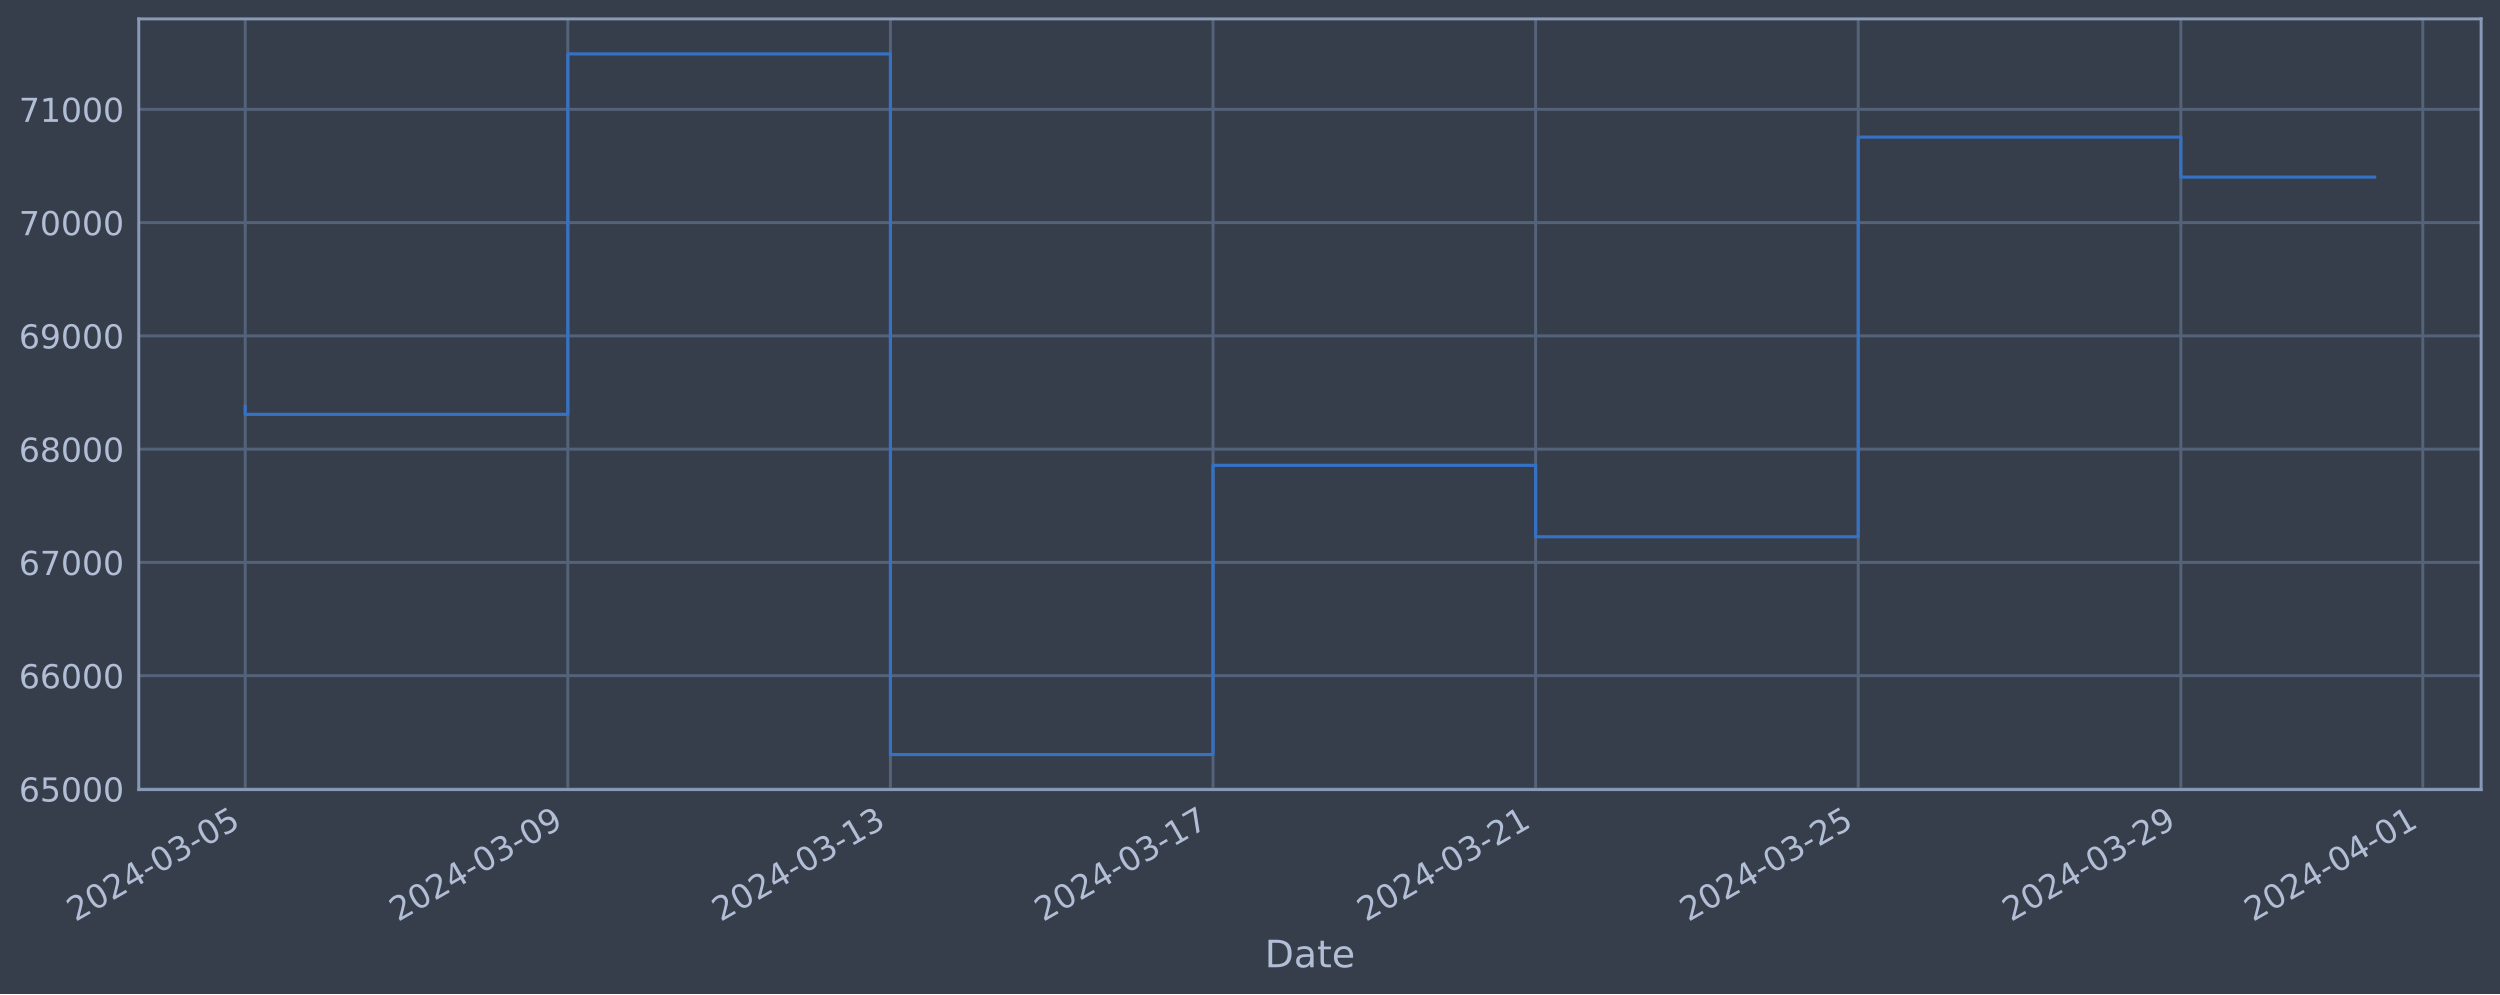
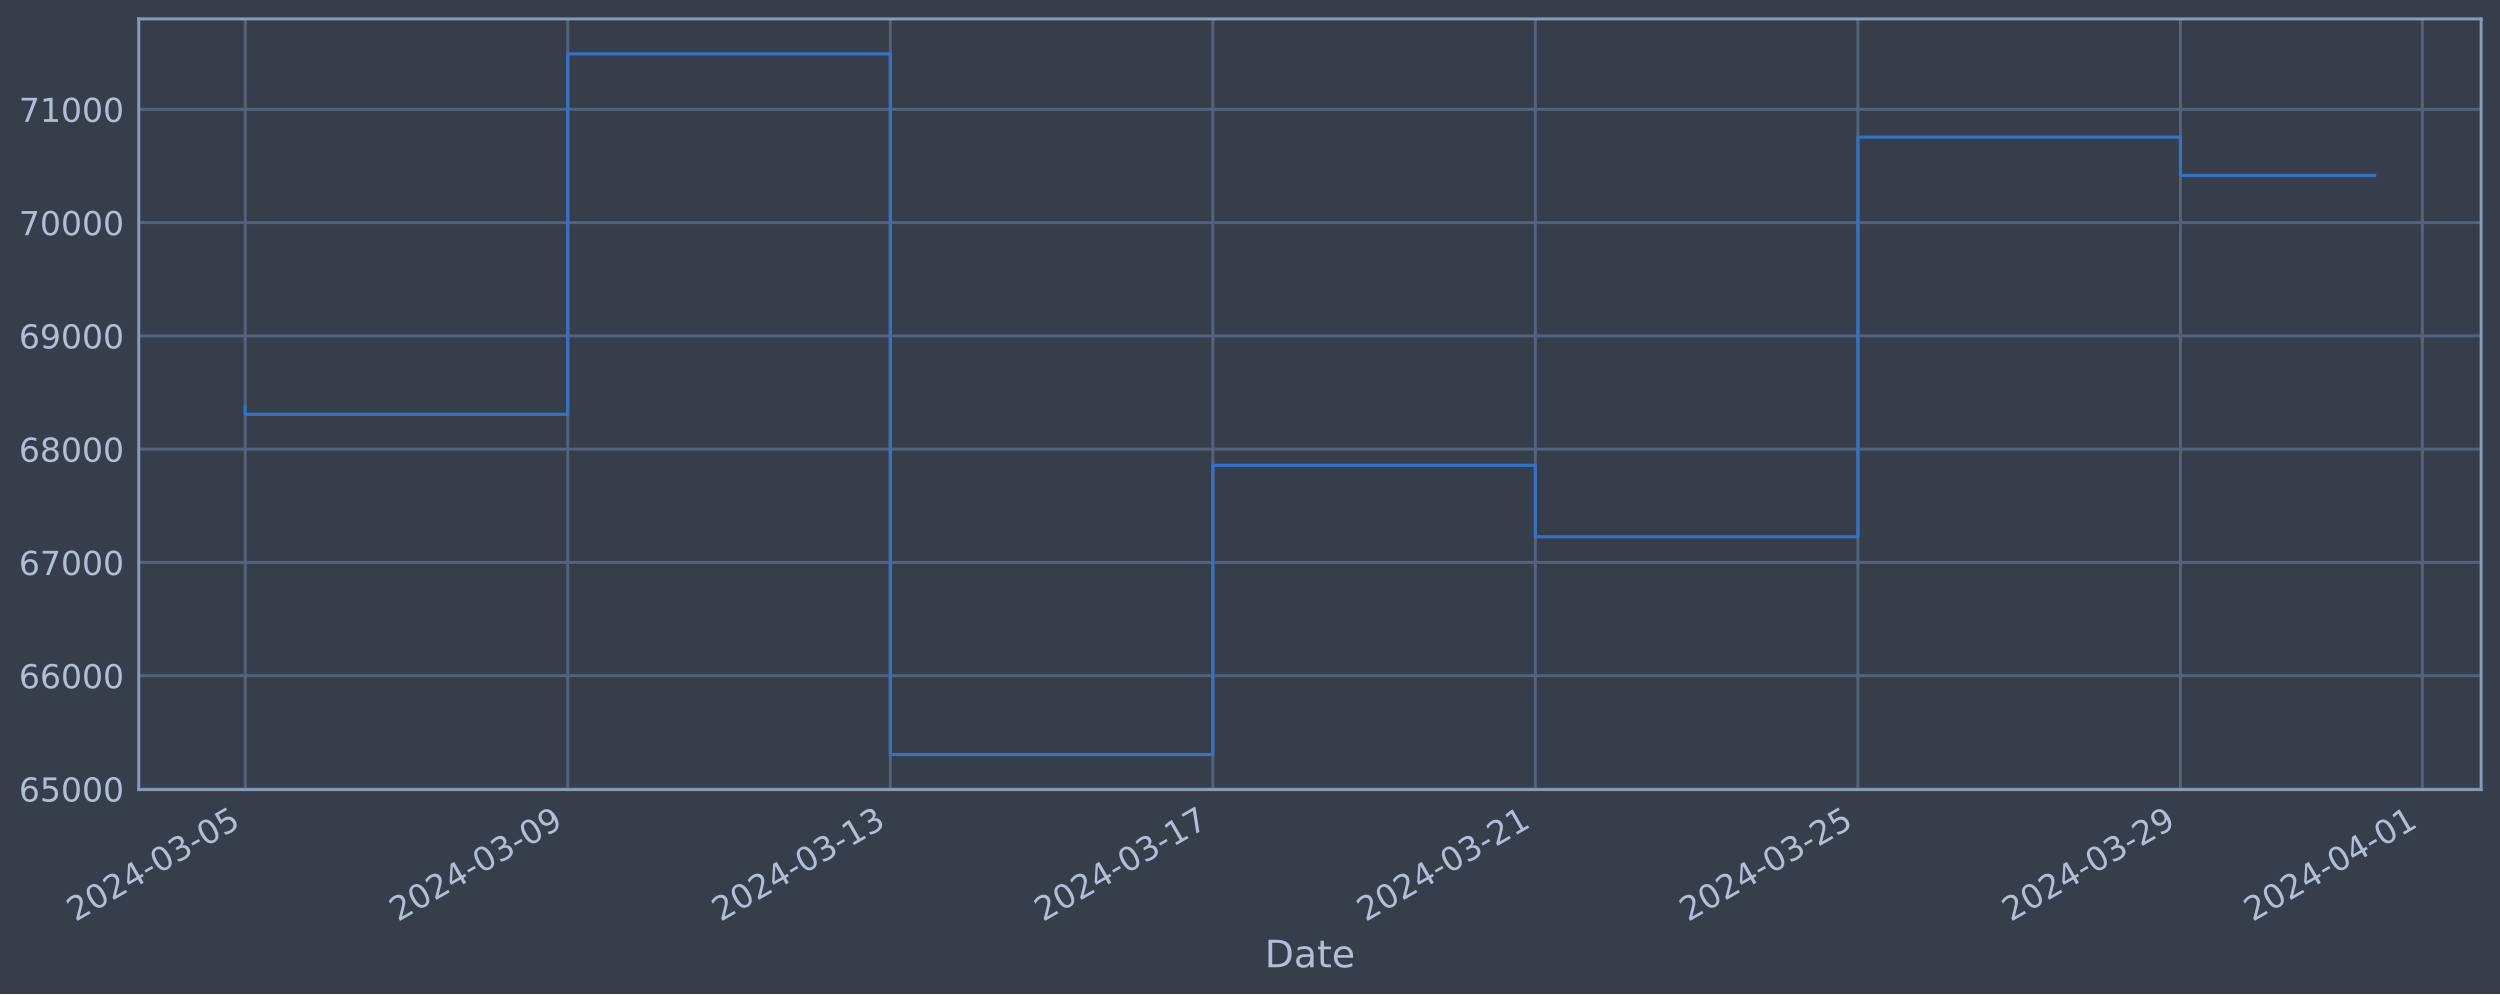
<svg xmlns="http://www.w3.org/2000/svg" xmlns:xlink="http://www.w3.org/1999/xlink" width="952.884pt" height="378.87pt" viewBox="0 0 952.884 378.87" version="1.1">
  <defs>
    <style type="text/css">*{stroke-linejoin: round; stroke-linecap: butt}</style>
  </defs>
  <g id="figure_1">
    <g id="patch_1">
      <path d="M 0 378.87  L 952.884 378.87  L 952.884 0  L 0 0  z " style="fill: #373e4b" />
    </g>
    <g id="axes_1">
      <g id="patch_2">
        <path d="M 52.884 300.96  L 945.684 300.96  L 945.684 7.2  L 52.884 7.2  z " style="fill: #373e4b" />
      </g>
      <g id="matplotlib.axis_1">
        <g id="xtick_1">
          <g id="line2d_1">
-             <path d="M 93.466 300.96  L 93.466 7.2  " clip-path="url(#p9d86384814)" style="fill: none; stroke: #546379; stroke-width: 1.12; stroke-linecap: square" />
+             <path d="M 93.466 300.96  L 93.466 7.2  " clip-path="url(#p566632bce4)" style="fill: none; stroke: #546379; stroke-width: 1.12; stroke-linecap: square" />
          </g>
          <g id="line2d_2" />
          <g id="text_1">
            <g style="fill: #b1bed6" transform="translate(28.74006 351.4642) rotate(-30) scale(0.126 -0.126)">
              <defs>
                <path id="DejaVuSans-32" d="M 1228 531  L 3431 531  L 3431 0  L 469 0  L 469 531  Q 828 903 1448 1529  Q 2069 2156 2228 2338  Q 2531 2678 2651 2914  Q 2772 3150 2772 3378  Q 2772 3750 2511 3984  Q 2250 4219 1831 4219  Q 1534 4219 1204 4116  Q 875 4013 500 3803  L 500 4441  Q 881 4594 1212 4672  Q 1544 4750 1819 4750  Q 2544 4750 2975 4387  Q 3406 4025 3406 3419  Q 3406 3131 3298 2873  Q 3191 2616 2906 2266  Q 2828 2175 2409 1742  Q 1991 1309 1228 531  z " transform="scale(0.015625)" />
                <path id="DejaVuSans-30" d="M 2034 4250  Q 1547 4250 1301 3770  Q 1056 3291 1056 2328  Q 1056 1369 1301 889  Q 1547 409 2034 409  Q 2525 409 2770 889  Q 3016 1369 3016 2328  Q 3016 3291 2770 3770  Q 2525 4250 2034 4250  z M 2034 4750  Q 2819 4750 3233 4129  Q 3647 3509 3647 2328  Q 3647 1150 3233 529  Q 2819 -91 2034 -91  Q 1250 -91 836 529  Q 422 1150 422 2328  Q 422 3509 836 4129  Q 1250 4750 2034 4750  z " transform="scale(0.015625)" />
                <path id="DejaVuSans-34" d="M 2419 4116  L 825 1625  L 2419 1625  L 2419 4116  z M 2253 4666  L 3047 4666  L 3047 1625  L 3713 1625  L 3713 1100  L 3047 1100  L 3047 0  L 2419 0  L 2419 1100  L 313 1100  L 313 1709  L 2253 4666  z " transform="scale(0.015625)" />
                <path id="DejaVuSans-2d" d="M 313 2009  L 1997 2009  L 1997 1497  L 313 1497  L 313 2009  z " transform="scale(0.015625)" />
                <path id="DejaVuSans-33" d="M 2597 2516  Q 3050 2419 3304 2112  Q 3559 1806 3559 1356  Q 3559 666 3084 287  Q 2609 -91 1734 -91  Q 1441 -91 1130 -33  Q 819 25 488 141  L 488 750  Q 750 597 1062 519  Q 1375 441 1716 441  Q 2309 441 2620 675  Q 2931 909 2931 1356  Q 2931 1769 2642 2001  Q 2353 2234 1838 2234  L 1294 2234  L 1294 2753  L 1863 2753  Q 2328 2753 2575 2939  Q 2822 3125 2822 3475  Q 2822 3834 2567 4026  Q 2313 4219 1838 4219  Q 1578 4219 1281 4162  Q 984 4106 628 3988  L 628 4550  Q 988 4650 1302 4700  Q 1616 4750 1894 4750  Q 2613 4750 3031 4423  Q 3450 4097 3450 3541  Q 3450 3153 3228 2886  Q 3006 2619 2597 2516  z " transform="scale(0.015625)" />
                <path id="DejaVuSans-35" d="M 691 4666  L 3169 4666  L 3169 4134  L 1269 4134  L 1269 2991  Q 1406 3038 1543 3061  Q 1681 3084 1819 3084  Q 2600 3084 3056 2656  Q 3513 2228 3513 1497  Q 3513 744 3044 326  Q 2575 -91 1722 -91  Q 1428 -91 1123 -41  Q 819 9 494 109  L 494 744  Q 775 591 1075 516  Q 1375 441 1709 441  Q 2250 441 2565 725  Q 2881 1009 2881 1497  Q 2881 1984 2565 2268  Q 2250 2553 1709 2553  Q 1456 2553 1204 2497  Q 953 2441 691 2322  L 691 4666  z " transform="scale(0.015625)" />
              </defs>
              <use xlink:href="#DejaVuSans-32" />
              <use xlink:href="#DejaVuSans-30" x="63.623" />
              <use xlink:href="#DejaVuSans-32" x="127.246" />
              <use xlink:href="#DejaVuSans-34" x="190.869" />
              <use xlink:href="#DejaVuSans-2d" x="254.492" />
              <use xlink:href="#DejaVuSans-30" x="290.576" />
              <use xlink:href="#DejaVuSans-33" x="354.199" />
              <use xlink:href="#DejaVuSans-2d" x="417.822" />
              <use xlink:href="#DejaVuSans-30" x="453.906" />
              <use xlink:href="#DejaVuSans-35" x="517.529" />
            </g>
          </g>
        </g>
        <g id="xtick_2">
          <g id="line2d_3">
-             <path d="M 216.426 300.96  L 216.426 7.2  " clip-path="url(#p9d86384814)" style="fill: none; stroke: #546379; stroke-width: 1.12; stroke-linecap: square" />
+             <path d="M 216.402 300.96  L 216.402 7.2  " clip-path="url(#p566632bce4)" style="fill: none; stroke: #546379; stroke-width: 1.12; stroke-linecap: square" />
          </g>
          <g id="line2d_4" />
          <g id="text_2">
-             <g style="fill: #b1bed6" transform="translate(151.701 351.4642) rotate(-30) scale(0.126 -0.126)">
+             <g style="fill: #b1bed6" transform="translate(151.6769 351.4642) rotate(-30) scale(0.126 -0.126)">
              <defs>
                <path id="DejaVuSans-39" d="M 703 97  L 703 672  Q 941 559 1184 500  Q 1428 441 1663 441  Q 2288 441 2617 861  Q 2947 1281 2994 2138  Q 2813 1869 2534 1725  Q 2256 1581 1919 1581  Q 1219 1581 811 2004  Q 403 2428 403 3163  Q 403 3881 828 4315  Q 1253 4750 1959 4750  Q 2769 4750 3195 4129  Q 3622 3509 3622 2328  Q 3622 1225 3098 567  Q 2575 -91 1691 -91  Q 1453 -91 1209 -44  Q 966 3 703 97  z M 1959 2075  Q 2384 2075 2632 2365  Q 2881 2656 2881 3163  Q 2881 3666 2632 3958  Q 2384 4250 1959 4250  Q 1534 4250 1286 3958  Q 1038 3666 1038 3163  Q 1038 2656 1286 2365  Q 1534 2075 1959 2075  z " transform="scale(0.015625)" />
              </defs>
              <use xlink:href="#DejaVuSans-32" />
              <use xlink:href="#DejaVuSans-30" x="63.623" />
              <use xlink:href="#DejaVuSans-32" x="127.246" />
              <use xlink:href="#DejaVuSans-34" x="190.869" />
              <use xlink:href="#DejaVuSans-2d" x="254.492" />
              <use xlink:href="#DejaVuSans-30" x="290.576" />
              <use xlink:href="#DejaVuSans-33" x="354.199" />
              <use xlink:href="#DejaVuSans-2d" x="417.822" />
              <use xlink:href="#DejaVuSans-30" x="453.906" />
              <use xlink:href="#DejaVuSans-39" x="517.529" />
            </g>
          </g>
        </g>
        <g id="xtick_3">
          <g id="line2d_5">
-             <path d="M 339.387 300.96  L 339.387 7.2  " clip-path="url(#p9d86384814)" style="fill: none; stroke: #546379; stroke-width: 1.12; stroke-linecap: square" />
+             <path d="M 339.339 300.96  L 339.339 7.2  " clip-path="url(#p566632bce4)" style="fill: none; stroke: #546379; stroke-width: 1.12; stroke-linecap: square" />
          </g>
          <g id="line2d_6" />
          <g id="text_3">
-             <g style="fill: #b1bed6" transform="translate(274.6619 351.4642) rotate(-30) scale(0.126 -0.126)">
+             <g style="fill: #b1bed6" transform="translate(274.6137 351.4642) rotate(-30) scale(0.126 -0.126)">
              <defs>
                <path id="DejaVuSans-31" d="M 794 531  L 1825 531  L 1825 4091  L 703 3866  L 703 4441  L 1819 4666  L 2450 4666  L 2450 531  L 3481 531  L 3481 0  L 794 0  L 794 531  z " transform="scale(0.015625)" />
              </defs>
              <use xlink:href="#DejaVuSans-32" />
              <use xlink:href="#DejaVuSans-30" x="63.623" />
              <use xlink:href="#DejaVuSans-32" x="127.246" />
              <use xlink:href="#DejaVuSans-34" x="190.869" />
              <use xlink:href="#DejaVuSans-2d" x="254.492" />
              <use xlink:href="#DejaVuSans-30" x="290.576" />
              <use xlink:href="#DejaVuSans-33" x="354.199" />
              <use xlink:href="#DejaVuSans-2d" x="417.822" />
              <use xlink:href="#DejaVuSans-31" x="453.906" />
              <use xlink:href="#DejaVuSans-33" x="517.529" />
            </g>
          </g>
        </g>
        <g id="xtick_4">
          <g id="line2d_7">
-             <path d="M 462.348 300.96  L 462.348 7.2  " clip-path="url(#p9d86384814)" style="fill: none; stroke: #546379; stroke-width: 1.12; stroke-linecap: square" />
+             <path d="M 462.276 300.96  L 462.276 7.2  " clip-path="url(#p566632bce4)" style="fill: none; stroke: #546379; stroke-width: 1.12; stroke-linecap: square" />
          </g>
          <g id="line2d_8" />
          <g id="text_4">
-             <g style="fill: #b1bed6" transform="translate(397.6228 351.4642) rotate(-30) scale(0.126 -0.126)">
+             <g style="fill: #b1bed6" transform="translate(397.5506 351.4642) rotate(-30) scale(0.126 -0.126)">
              <defs>
                <path id="DejaVuSans-37" d="M 525 4666  L 3525 4666  L 3525 4397  L 1831 0  L 1172 0  L 2766 4134  L 525 4134  L 525 4666  z " transform="scale(0.015625)" />
              </defs>
              <use xlink:href="#DejaVuSans-32" />
              <use xlink:href="#DejaVuSans-30" x="63.623" />
              <use xlink:href="#DejaVuSans-32" x="127.246" />
              <use xlink:href="#DejaVuSans-34" x="190.869" />
              <use xlink:href="#DejaVuSans-2d" x="254.492" />
              <use xlink:href="#DejaVuSans-30" x="290.576" />
              <use xlink:href="#DejaVuSans-33" x="354.199" />
              <use xlink:href="#DejaVuSans-2d" x="417.822" />
              <use xlink:href="#DejaVuSans-31" x="453.906" />
              <use xlink:href="#DejaVuSans-37" x="517.529" />
            </g>
          </g>
        </g>
        <g id="xtick_5">
          <g id="line2d_9">
-             <path d="M 585.309 300.96  L 585.309 7.2  " clip-path="url(#p9d86384814)" style="fill: none; stroke: #546379; stroke-width: 1.12; stroke-linecap: square" />
+             <path d="M 585.213 300.96  L 585.213 7.2  " clip-path="url(#p566632bce4)" style="fill: none; stroke: #546379; stroke-width: 1.12; stroke-linecap: square" />
          </g>
          <g id="line2d_10" />
          <g id="text_5">
-             <g style="fill: #b1bed6" transform="translate(520.5837 351.4642) rotate(-30) scale(0.126 -0.126)">
+             <g style="fill: #b1bed6" transform="translate(520.4874 351.4642) rotate(-30) scale(0.126 -0.126)">
              <use xlink:href="#DejaVuSans-32" />
              <use xlink:href="#DejaVuSans-30" x="63.623" />
              <use xlink:href="#DejaVuSans-32" x="127.246" />
              <use xlink:href="#DejaVuSans-34" x="190.869" />
              <use xlink:href="#DejaVuSans-2d" x="254.492" />
              <use xlink:href="#DejaVuSans-30" x="290.576" />
              <use xlink:href="#DejaVuSans-33" x="354.199" />
              <use xlink:href="#DejaVuSans-2d" x="417.822" />
              <use xlink:href="#DejaVuSans-32" x="453.906" />
              <use xlink:href="#DejaVuSans-31" x="517.529" />
            </g>
          </g>
        </g>
        <g id="xtick_6">
          <g id="line2d_11">
-             <path d="M 708.27 300.96  L 708.27 7.2  " clip-path="url(#p9d86384814)" style="fill: none; stroke: #546379; stroke-width: 1.12; stroke-linecap: square" />
+             <path d="M 708.15 300.96  L 708.15 7.2  " clip-path="url(#p566632bce4)" style="fill: none; stroke: #546379; stroke-width: 1.12; stroke-linecap: square" />
          </g>
          <g id="line2d_12" />
          <g id="text_6">
-             <g style="fill: #b1bed6" transform="translate(643.5447 351.4642) rotate(-30) scale(0.126 -0.126)">
+             <g style="fill: #b1bed6" transform="translate(643.4242 351.4642) rotate(-30) scale(0.126 -0.126)">
              <use xlink:href="#DejaVuSans-32" />
              <use xlink:href="#DejaVuSans-30" x="63.623" />
              <use xlink:href="#DejaVuSans-32" x="127.246" />
              <use xlink:href="#DejaVuSans-34" x="190.869" />
              <use xlink:href="#DejaVuSans-2d" x="254.492" />
              <use xlink:href="#DejaVuSans-30" x="290.576" />
              <use xlink:href="#DejaVuSans-33" x="354.199" />
              <use xlink:href="#DejaVuSans-2d" x="417.822" />
              <use xlink:href="#DejaVuSans-32" x="453.906" />
              <use xlink:href="#DejaVuSans-35" x="517.529" />
            </g>
          </g>
        </g>
        <g id="xtick_7">
          <g id="line2d_13">
-             <path d="M 831.231 300.96  L 831.231 7.2  " clip-path="url(#p9d86384814)" style="fill: none; stroke: #546379; stroke-width: 1.12; stroke-linecap: square" />
+             <path d="M 831.087 300.96  L 831.087 7.2  " clip-path="url(#p566632bce4)" style="fill: none; stroke: #546379; stroke-width: 1.12; stroke-linecap: square" />
          </g>
          <g id="line2d_14" />
          <g id="text_7">
-             <g style="fill: #b1bed6" transform="translate(766.5056 351.4642) rotate(-30) scale(0.126 -0.126)">
+             <g style="fill: #b1bed6" transform="translate(766.3611 351.4642) rotate(-30) scale(0.126 -0.126)">
              <use xlink:href="#DejaVuSans-32" />
              <use xlink:href="#DejaVuSans-30" x="63.623" />
              <use xlink:href="#DejaVuSans-32" x="127.246" />
              <use xlink:href="#DejaVuSans-34" x="190.869" />
              <use xlink:href="#DejaVuSans-2d" x="254.492" />
              <use xlink:href="#DejaVuSans-30" x="290.576" />
              <use xlink:href="#DejaVuSans-33" x="354.199" />
              <use xlink:href="#DejaVuSans-2d" x="417.822" />
              <use xlink:href="#DejaVuSans-32" x="453.906" />
              <use xlink:href="#DejaVuSans-39" x="517.529" />
            </g>
          </g>
        </g>
        <g id="xtick_8">
          <g id="line2d_15">
-             <path d="M 923.452 300.96  L 923.452 7.2  " clip-path="url(#p9d86384814)" style="fill: none; stroke: #546379; stroke-width: 1.12; stroke-linecap: square" />
+             <path d="M 923.289 300.96  L 923.289 7.2  " clip-path="url(#p566632bce4)" style="fill: none; stroke: #546379; stroke-width: 1.12; stroke-linecap: square" />
          </g>
          <g id="line2d_16" />
          <g id="text_8">
-             <g style="fill: #b1bed6" transform="translate(858.7263 351.4642) rotate(-30) scale(0.126 -0.126)">
+             <g style="fill: #b1bed6" transform="translate(858.5637 351.4642) rotate(-30) scale(0.126 -0.126)">
              <use xlink:href="#DejaVuSans-32" />
              <use xlink:href="#DejaVuSans-30" x="63.623" />
              <use xlink:href="#DejaVuSans-32" x="127.246" />
              <use xlink:href="#DejaVuSans-34" x="190.869" />
              <use xlink:href="#DejaVuSans-2d" x="254.492" />
              <use xlink:href="#DejaVuSans-30" x="290.576" />
              <use xlink:href="#DejaVuSans-34" x="354.199" />
              <use xlink:href="#DejaVuSans-2d" x="417.822" />
              <use xlink:href="#DejaVuSans-30" x="453.906" />
              <use xlink:href="#DejaVuSans-31" x="517.529" />
            </g>
          </g>
        </g>
        <g id="text_9">
          <g style="fill: #b1bed6" transform="translate(482.0746 368.6753) scale(0.144 -0.144)">
            <defs>
              <path id="DejaVuSans-44" d="M 1259 4147  L 1259 519  L 2022 519  Q 2988 519 3436 956  Q 3884 1394 3884 2338  Q 3884 3275 3436 3711  Q 2988 4147 2022 4147  L 1259 4147  z M 628 4666  L 1925 4666  Q 3281 4666 3915 4102  Q 4550 3538 4550 2338  Q 4550 1131 3912 565  Q 3275 0 1925 0  L 628 0  L 628 4666  z " transform="scale(0.015625)" />
              <path id="DejaVuSans-61" d="M 2194 1759  Q 1497 1759 1228 1600  Q 959 1441 959 1056  Q 959 750 1161 570  Q 1363 391 1709 391  Q 2188 391 2477 730  Q 2766 1069 2766 1631  L 2766 1759  L 2194 1759  z M 3341 1997  L 3341 0  L 2766 0  L 2766 531  Q 2569 213 2275 61  Q 1981 -91 1556 -91  Q 1019 -91 701 211  Q 384 513 384 1019  Q 384 1609 779 1909  Q 1175 2209 1959 2209  L 2766 2209  L 2766 2266  Q 2766 2663 2505 2880  Q 2244 3097 1772 3097  Q 1472 3097 1187 3025  Q 903 2953 641 2809  L 641 3341  Q 956 3463 1253 3523  Q 1550 3584 1831 3584  Q 2591 3584 2966 3190  Q 3341 2797 3341 1997  z " transform="scale(0.015625)" />
              <path id="DejaVuSans-74" d="M 1172 4494  L 1172 3500  L 2356 3500  L 2356 3053  L 1172 3053  L 1172 1153  Q 1172 725 1289 603  Q 1406 481 1766 481  L 2356 481  L 2356 0  L 1766 0  Q 1100 0 847 248  Q 594 497 594 1153  L 594 3053  L 172 3053  L 172 3500  L 594 3500  L 594 4494  L 1172 4494  z " transform="scale(0.015625)" />
              <path id="DejaVuSans-65" d="M 3597 1894  L 3597 1613  L 953 1613  Q 991 1019 1311 708  Q 1631 397 2203 397  Q 2534 397 2845 478  Q 3156 559 3463 722  L 3463 178  Q 3153 47 2828 -22  Q 2503 -91 2169 -91  Q 1331 -91 842 396  Q 353 884 353 1716  Q 353 2575 817 3079  Q 1281 3584 2069 3584  Q 2775 3584 3186 3129  Q 3597 2675 3597 1894  z M 3022 2063  Q 3016 2534 2758 2815  Q 2500 3097 2075 3097  Q 1594 3097 1305 2825  Q 1016 2553 972 2059  L 3022 2063  z " transform="scale(0.015625)" />
            </defs>
            <use xlink:href="#DejaVuSans-44" />
            <use xlink:href="#DejaVuSans-61" x="77.002" />
            <use xlink:href="#DejaVuSans-74" x="138.281" />
            <use xlink:href="#DejaVuSans-65" x="177.49" />
          </g>
        </g>
      </g>
      <g id="matplotlib.axis_2">
        <g id="ytick_1">
          <g id="line2d_17">
-             <path d="M 52.884 300.718  L 945.684 300.718  " clip-path="url(#p9d86384814)" style="fill: none; stroke: #546379; stroke-width: 1.12; stroke-linecap: square" />
+             <path d="M 52.884 300.718  L 945.684 300.718  " clip-path="url(#p566632bce4)" style="fill: none; stroke: #546379; stroke-width: 1.12; stroke-linecap: square" />
          </g>
          <g id="line2d_18" />
          <g id="text_10">
            <g style="fill: #b1bed6" transform="translate(7.2 305.5049) scale(0.126 -0.126)">
              <defs>
                <path id="DejaVuSans-36" d="M 2113 2584  Q 1688 2584 1439 2293  Q 1191 2003 1191 1497  Q 1191 994 1439 701  Q 1688 409 2113 409  Q 2538 409 2786 701  Q 3034 994 3034 1497  Q 3034 2003 2786 2293  Q 2538 2584 2113 2584  z M 3366 4563  L 3366 3988  Q 3128 4100 2886 4159  Q 2644 4219 2406 4219  Q 1781 4219 1451 3797  Q 1122 3375 1075 2522  Q 1259 2794 1537 2939  Q 1816 3084 2150 3084  Q 2853 3084 3261 2657  Q 3669 2231 3669 1497  Q 3669 778 3244 343  Q 2819 -91 2113 -91  Q 1303 -91 875 529  Q 447 1150 447 2328  Q 447 3434 972 4092  Q 1497 4750 2381 4750  Q 2619 4750 2861 4703  Q 3103 4656 3366 4563  z " transform="scale(0.015625)" />
              </defs>
              <use xlink:href="#DejaVuSans-36" />
              <use xlink:href="#DejaVuSans-35" x="63.623" />
              <use xlink:href="#DejaVuSans-30" x="127.246" />
              <use xlink:href="#DejaVuSans-30" x="190.869" />
              <use xlink:href="#DejaVuSans-30" x="254.492" />
            </g>
          </g>
        </g>
        <g id="ytick_2">
          <g id="line2d_19">
-             <path d="M 52.884 257.544  L 945.684 257.544  " clip-path="url(#p9d86384814)" style="fill: none; stroke: #546379; stroke-width: 1.12; stroke-linecap: square" />
+             <path d="M 52.884 257.544  L 945.684 257.544  " clip-path="url(#p566632bce4)" style="fill: none; stroke: #546379; stroke-width: 1.12; stroke-linecap: square" />
          </g>
          <g id="line2d_20" />
          <g id="text_11">
            <g style="fill: #b1bed6" transform="translate(7.2 262.331) scale(0.126 -0.126)">
              <use xlink:href="#DejaVuSans-36" />
              <use xlink:href="#DejaVuSans-36" x="63.623" />
              <use xlink:href="#DejaVuSans-30" x="127.246" />
              <use xlink:href="#DejaVuSans-30" x="190.869" />
              <use xlink:href="#DejaVuSans-30" x="254.492" />
            </g>
          </g>
        </g>
        <g id="ytick_3">
          <g id="line2d_21">
-             <path d="M 52.884 214.37  L 945.684 214.37  " clip-path="url(#p9d86384814)" style="fill: none; stroke: #546379; stroke-width: 1.12; stroke-linecap: square" />
+             <path d="M 52.884 214.37  L 945.684 214.37  " clip-path="url(#p566632bce4)" style="fill: none; stroke: #546379; stroke-width: 1.12; stroke-linecap: square" />
          </g>
          <g id="line2d_22" />
          <g id="text_12">
            <g style="fill: #b1bed6" transform="translate(7.2 219.157) scale(0.126 -0.126)">
              <use xlink:href="#DejaVuSans-36" />
              <use xlink:href="#DejaVuSans-37" x="63.623" />
              <use xlink:href="#DejaVuSans-30" x="127.246" />
              <use xlink:href="#DejaVuSans-30" x="190.869" />
              <use xlink:href="#DejaVuSans-30" x="254.492" />
            </g>
          </g>
        </g>
        <g id="ytick_4">
          <g id="line2d_23">
-             <path d="M 52.884 171.196  L 945.684 171.196  " clip-path="url(#p9d86384814)" style="fill: none; stroke: #546379; stroke-width: 1.12; stroke-linecap: square" />
+             <path d="M 52.884 171.196  L 945.684 171.196  " clip-path="url(#p566632bce4)" style="fill: none; stroke: #546379; stroke-width: 1.12; stroke-linecap: square" />
          </g>
          <g id="line2d_24" />
          <g id="text_13">
            <g style="fill: #b1bed6" transform="translate(7.2 175.9831) scale(0.126 -0.126)">
              <defs>
                <path id="DejaVuSans-38" d="M 2034 2216  Q 1584 2216 1326 1975  Q 1069 1734 1069 1313  Q 1069 891 1326 650  Q 1584 409 2034 409  Q 2484 409 2743 651  Q 3003 894 3003 1313  Q 3003 1734 2745 1975  Q 2488 2216 2034 2216  z M 1403 2484  Q 997 2584 770 2862  Q 544 3141 544 3541  Q 544 4100 942 4425  Q 1341 4750 2034 4750  Q 2731 4750 3128 4425  Q 3525 4100 3525 3541  Q 3525 3141 3298 2862  Q 3072 2584 2669 2484  Q 3125 2378 3379 2068  Q 3634 1759 3634 1313  Q 3634 634 3220 271  Q 2806 -91 2034 -91  Q 1263 -91 848 271  Q 434 634 434 1313  Q 434 1759 690 2068  Q 947 2378 1403 2484  z M 1172 3481  Q 1172 3119 1398 2916  Q 1625 2713 2034 2713  Q 2441 2713 2670 2916  Q 2900 3119 2900 3481  Q 2900 3844 2670 4047  Q 2441 4250 2034 4250  Q 1625 4250 1398 4047  Q 1172 3844 1172 3481  z " transform="scale(0.015625)" />
              </defs>
              <use xlink:href="#DejaVuSans-36" />
              <use xlink:href="#DejaVuSans-38" x="63.623" />
              <use xlink:href="#DejaVuSans-30" x="127.246" />
              <use xlink:href="#DejaVuSans-30" x="190.869" />
              <use xlink:href="#DejaVuSans-30" x="254.492" />
            </g>
          </g>
        </g>
        <g id="ytick_5">
          <g id="line2d_25">
-             <path d="M 52.884 128.022  L 945.684 128.022  " clip-path="url(#p9d86384814)" style="fill: none; stroke: #546379; stroke-width: 1.12; stroke-linecap: square" />
+             <path d="M 52.884 128.022  L 945.684 128.022  " clip-path="url(#p566632bce4)" style="fill: none; stroke: #546379; stroke-width: 1.12; stroke-linecap: square" />
          </g>
          <g id="line2d_26" />
          <g id="text_14">
            <g style="fill: #b1bed6" transform="translate(7.2 132.8092) scale(0.126 -0.126)">
              <use xlink:href="#DejaVuSans-36" />
              <use xlink:href="#DejaVuSans-39" x="63.623" />
              <use xlink:href="#DejaVuSans-30" x="127.246" />
              <use xlink:href="#DejaVuSans-30" x="190.869" />
              <use xlink:href="#DejaVuSans-30" x="254.492" />
            </g>
          </g>
        </g>
        <g id="ytick_6">
          <g id="line2d_27">
-             <path d="M 52.884 84.848  L 945.684 84.848  " clip-path="url(#p9d86384814)" style="fill: none; stroke: #546379; stroke-width: 1.12; stroke-linecap: square" />
+             <path d="M 52.884 84.848  L 945.684 84.848  " clip-path="url(#p566632bce4)" style="fill: none; stroke: #546379; stroke-width: 1.12; stroke-linecap: square" />
          </g>
          <g id="line2d_28" />
          <g id="text_15">
            <g style="fill: #b1bed6" transform="translate(7.2 89.63523) scale(0.126 -0.126)">
              <use xlink:href="#DejaVuSans-37" />
              <use xlink:href="#DejaVuSans-30" x="63.623" />
              <use xlink:href="#DejaVuSans-30" x="127.246" />
              <use xlink:href="#DejaVuSans-30" x="190.869" />
              <use xlink:href="#DejaVuSans-30" x="254.492" />
            </g>
          </g>
        </g>
        <g id="ytick_7">
          <g id="line2d_29">
-             <path d="M 52.884 41.674  L 945.684 41.674  " clip-path="url(#p9d86384814)" style="fill: none; stroke: #546379; stroke-width: 1.12; stroke-linecap: square" />
+             <path d="M 52.884 41.674  L 945.684 41.674  " clip-path="url(#p566632bce4)" style="fill: none; stroke: #546379; stroke-width: 1.12; stroke-linecap: square" />
          </g>
          <g id="line2d_30" />
          <g id="text_16">
            <g style="fill: #b1bed6" transform="translate(7.2 46.4613) scale(0.126 -0.126)">
              <use xlink:href="#DejaVuSans-37" />
              <use xlink:href="#DejaVuSans-31" x="63.623" />
              <use xlink:href="#DejaVuSans-30" x="127.246" />
              <use xlink:href="#DejaVuSans-30" x="190.869" />
              <use xlink:href="#DejaVuSans-30" x="254.492" />
            </g>
          </g>
        </g>
      </g>
      <g id="line2d_31">
-         <path d="M 93.466 154.891  L 93.466 157.946  L 216.426 157.946  L 216.426 20.553  L 339.387 20.553  L 339.387 287.607  L 462.348 287.607  L 462.348 177.362  L 585.309 177.362  L 585.309 204.598  L 708.27 204.598  L 708.27 52.265  L 831.231 52.265  L 831.231 67.508  L 905.102 67.508  " clip-path="url(#p9d86384814)" style="fill: none; stroke: #3572c6; stroke-width: 1.2; stroke-linecap: square" />
+         <path d="M 93.466 154.891  L 93.466 157.946  L 216.402 157.946  L 216.402 20.553  L 339.339 20.553  L 339.339 287.607  L 462.276 287.607  L 462.276 177.362  L 585.213 177.362  L 585.213 204.598  L 708.15 204.598  L 708.15 52.265  L 831.087 52.265  L 831.087 66.883  L 905.102 66.883  " clip-path="url(#p566632bce4)" style="fill: none; stroke: #3572c6; stroke-width: 1.2; stroke-linecap: square" />
      </g>
      <g id="patch_3">
        <path d="M 52.884 300.96  L 52.884 7.2  " style="fill: none; stroke: #899ab8; stroke-width: 1.12; stroke-linejoin: miter; stroke-linecap: square" />
      </g>
      <g id="patch_4">
        <path d="M 945.684 300.96  L 945.684 7.2  " style="fill: none; stroke: #899ab8; stroke-width: 1.12; stroke-linejoin: miter; stroke-linecap: square" />
      </g>
      <g id="patch_5">
        <path d="M 52.884 300.96  L 945.684 300.96  " style="fill: none; stroke: #899ab8; stroke-width: 1.12; stroke-linejoin: miter; stroke-linecap: square" />
      </g>
      <g id="patch_6">
        <path d="M 52.884 7.2  L 945.684 7.2  " style="fill: none; stroke: #899ab8; stroke-width: 1.12; stroke-linejoin: miter; stroke-linecap: square" />
      </g>
    </g>
  </g>
  <defs>
-     <clipPath id="p9d86384814">
+     <clipPath id="p566632bce4">
      <rect x="52.884" y="7.2" width="892.8" height="293.76" />
    </clipPath>
  </defs>
</svg>
